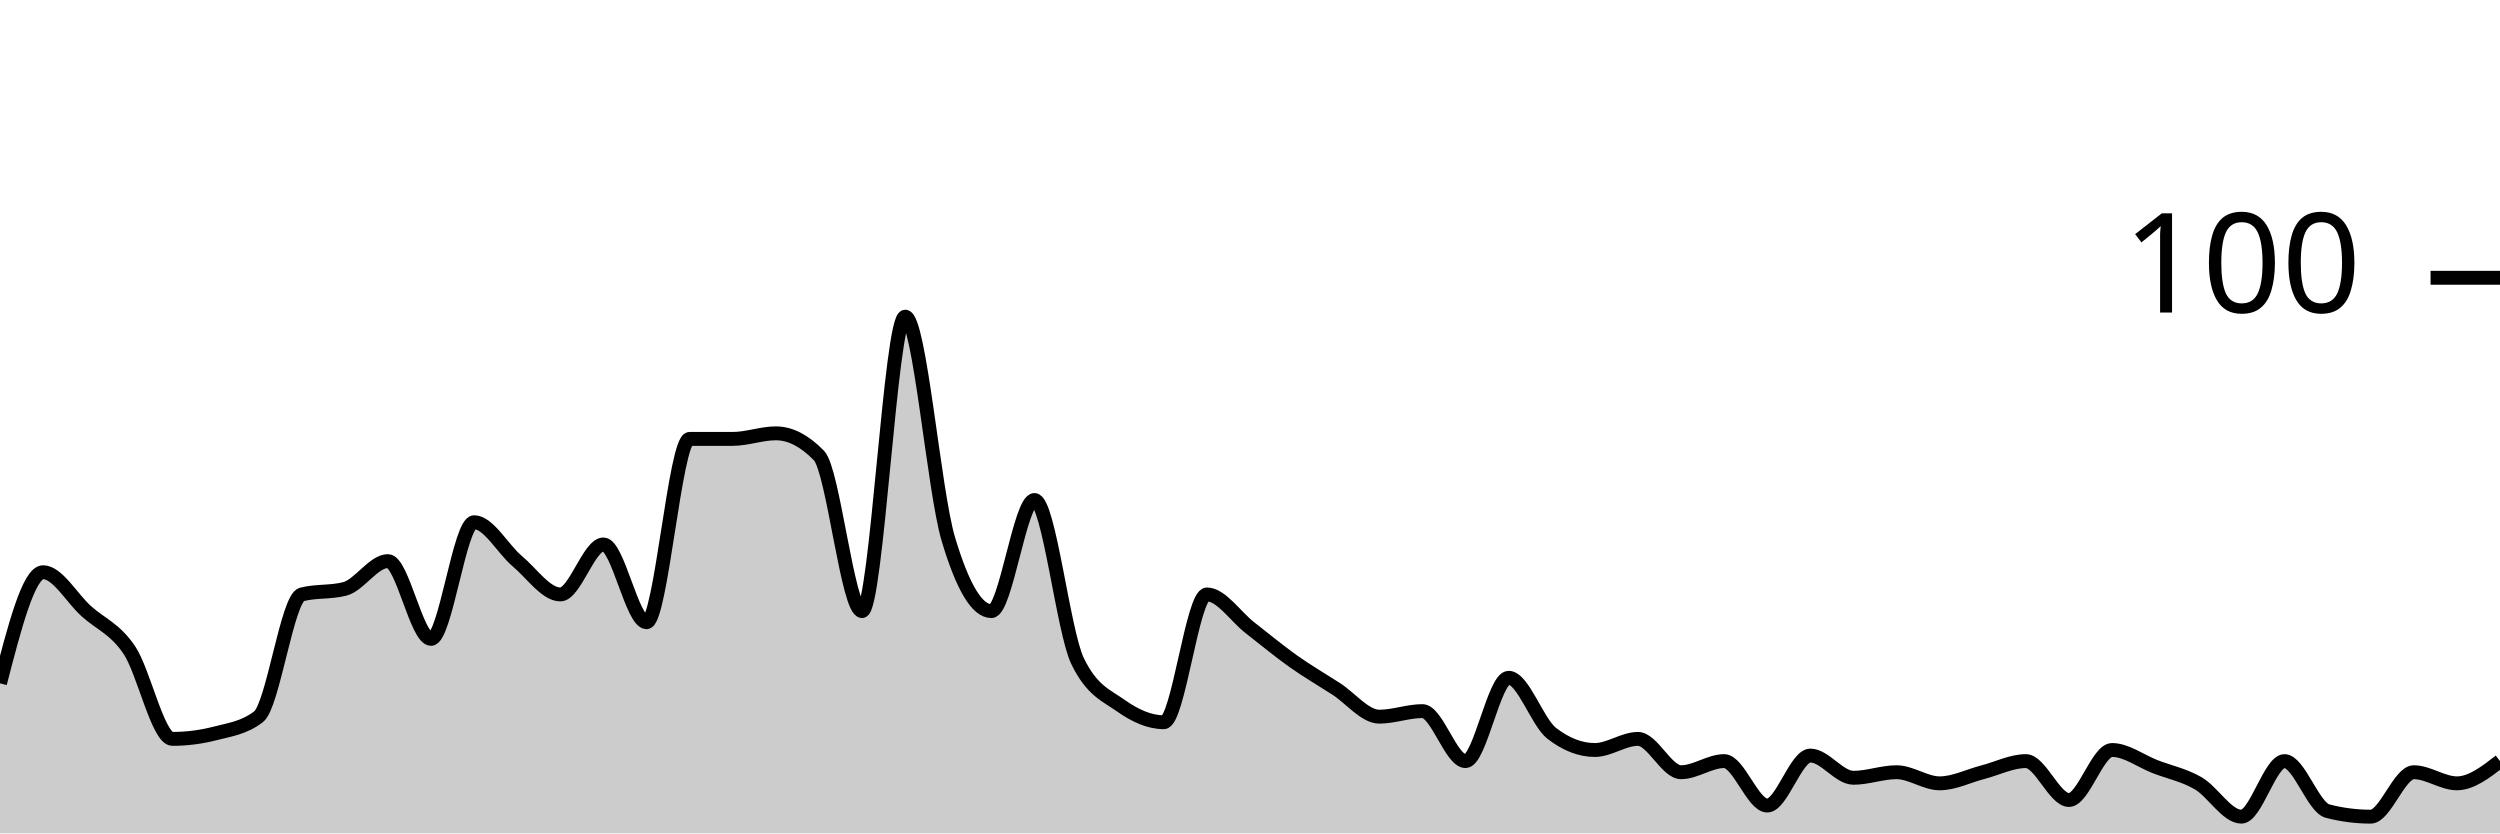
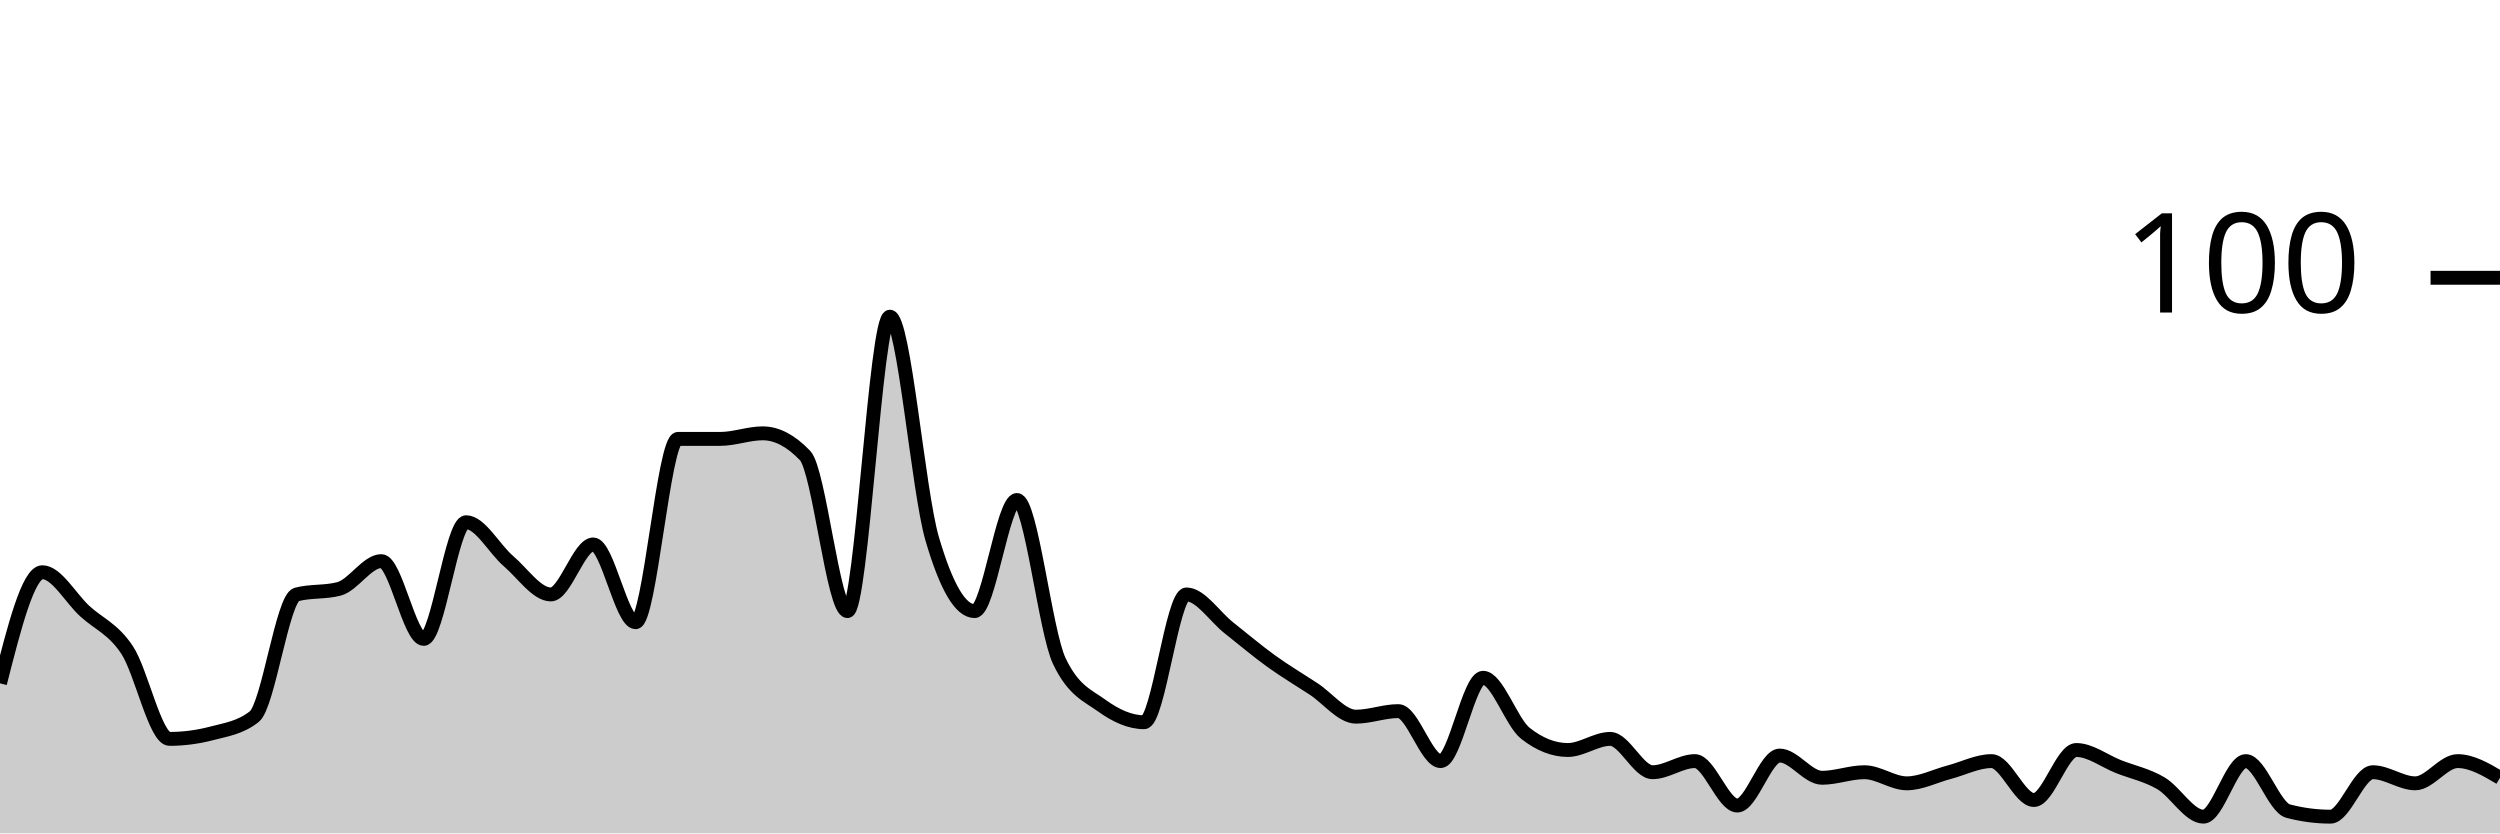
<svg xmlns="http://www.w3.org/2000/svg" viewBox="0 0 180 60">
  <g transform="translate(0,20)">
-     <path class="area" fill="rgba(0, 0, 0, 0.2)" d="M0,29.2C1.034,25.2,2.069,21.2,3.103,21.2C4.138,21.2,5.172,23.067,6.207,24C7.241,24.933,8.276,25.267,9.31,26.8C10.345,28.333,11.379,33.2,12.414,33.2C13.448,33.2,14.483,33.067,15.517,32.8C16.552,32.533,17.586,32.4,18.621,31.6C19.655,30.8,20.69,23.067,21.724,22.8C22.759,22.533,23.793,22.667,24.828,22.4C25.862,22.133,26.897,20.4,27.931,20.4C28.966,20.4,30,26,31.034,26C32.069,26,33.103,17.6,34.138,17.6C35.172,17.6,36.207,19.533,37.241,20.4C38.276,21.267,39.31,22.8,40.345,22.8C41.379,22.8,42.414,19.2,43.448,19.2C44.483,19.2,45.517,24.8,46.552,24.8C47.586,24.8,48.621,11.6,49.655,11.6C50.69,11.6,51.724,11.6,52.759,11.6C53.793,11.6,54.828,11.2,55.862,11.2C56.897,11.2,57.931,11.733,58.966,12.8C60,13.867,61.034,24,62.069,24C63.103,24,64.138,2.8,65.172,2.8C66.207,2.8,67.241,15.333,68.276,18.8C69.31,22.267,70.345,24,71.379,24C72.414,24,73.448,16,74.483,16C75.517,16,76.552,25.467,77.586,27.6C78.621,29.733,79.655,30.067,80.69,30.8C81.724,31.533,82.759,32,83.793,32C84.828,32,85.862,22.8,86.897,22.8C87.931,22.8,88.966,24.4,90,25.2C91.034,26,92.069,26.867,93.103,27.6C94.138,28.333,95.172,28.933,96.207,29.6C97.241,30.267,98.276,31.6,99.31,31.6C100.345,31.6,101.379,31.2,102.414,31.2C103.448,31.2,104.483,34.8,105.517,34.8C106.552,34.8,107.586,28.8,108.621,28.8C109.655,28.8,110.69,32,111.724,32.8C112.759,33.6,113.793,34,114.828,34C115.862,34,116.897,33.2,117.931,33.2C118.966,33.2,120,35.6,121.034,35.6C122.069,35.6,123.103,34.8,124.138,34.8C125.172,34.8,126.207,38,127.241,38C128.276,38,129.31,34.4,130.345,34.4C131.379,34.4,132.414,36,133.448,36C134.483,36,135.517,35.6,136.552,35.6C137.586,35.6,138.621,36.4,139.655,36.4C140.69,36.4,141.724,35.867,142.759,35.6C143.793,35.333,144.828,34.8,145.862,34.8C146.897,34.8,147.931,37.6,148.966,37.6C150,37.6,151.034,34,152.069,34C153.103,34,154.138,34.8,155.172,35.2C156.207,35.6,157.241,35.8,158.276,36.4C159.31,37,160.345,38.8,161.379,38.8C162.414,38.8,163.448,34.8,164.483,34.8C165.517,34.8,166.552,38.133,167.586,38.4C168.621,38.667,169.655,38.8,170.69,38.8C171.724,38.8,172.759,35.6,173.793,35.6C174.828,35.6,175.862,36.4,176.897,36.4C177.931,36.4,178.966,35.6,180,34.8L180,40C178.966,40,177.931,40,176.897,40C175.862,40,174.828,40,173.793,40C172.759,40,171.724,40,170.69,40C169.655,40,168.621,40,167.586,40C166.552,40,165.517,40,164.483,40C163.448,40,162.414,40,161.379,40C160.345,40,159.31,40,158.276,40C157.241,40,156.207,40,155.172,40C154.138,40,153.103,40,152.069,40C151.034,40,150,40,148.966,40C147.931,40,146.897,40,145.862,40C144.828,40,143.793,40,142.759,40C141.724,40,140.69,40,139.655,40C138.621,40,137.586,40,136.552,40C135.517,40,134.483,40,133.448,40C132.414,40,131.379,40,130.345,40C129.31,40,128.276,40,127.241,40C126.207,40,125.172,40,124.138,40C123.103,40,122.069,40,121.034,40C120,40,118.966,40,117.931,40C116.897,40,115.862,40,114.828,40C113.793,40,112.759,40,111.724,40C110.69,40,109.655,40,108.621,40C107.586,40,106.552,40,105.517,40C104.483,40,103.448,40,102.414,40C101.379,40,100.345,40,99.31,40C98.276,40,97.241,40,96.207,40C95.172,40,94.138,40,93.103,40C92.069,40,91.034,40,90,40C88.966,40,87.931,40,86.897,40C85.862,40,84.828,40,83.793,40C82.759,40,81.724,40,80.69,40C79.655,40,78.621,40,77.586,40C76.552,40,75.517,40,74.483,40C73.448,40,72.414,40,71.379,40C70.345,40,69.31,40,68.276,40C67.241,40,66.207,40,65.172,40C64.138,40,63.103,40,62.069,40C61.034,40,60,40,58.966,40C57.931,40,56.897,40,55.862,40C54.828,40,53.793,40,52.759,40C51.724,40,50.69,40,49.655,40C48.621,40,47.586,40,46.552,40C45.517,40,44.483,40,43.448,40C42.414,40,41.379,40,40.345,40C39.31,40,38.276,40,37.241,40C36.207,40,35.172,40,34.138,40C33.103,40,32.069,40,31.034,40C30,40,28.966,40,27.931,40C26.897,40,25.862,40,24.828,40C23.793,40,22.759,40,21.724,40C20.69,40,19.655,40,18.621,40C17.586,40,16.552,40,15.517,40C14.483,40,13.448,40,12.414,40C11.379,40,10.345,40,9.31,40C8.276,40,7.241,40,6.207,40C5.172,40,4.138,40,3.103,40C2.069,40,1.034,40,0,40Z" />
-     <path class="line" stroke="black" fill="none" d="M0,29.2C1.034,25.2,2.069,21.2,3.103,21.2C4.138,21.2,5.172,23.067,6.207,24C7.241,24.933,8.276,25.267,9.31,26.8C10.345,28.333,11.379,33.2,12.414,33.2C13.448,33.2,14.483,33.067,15.517,32.8C16.552,32.533,17.586,32.4,18.621,31.6C19.655,30.8,20.69,23.067,21.724,22.8C22.759,22.533,23.793,22.667,24.828,22.4C25.862,22.133,26.897,20.4,27.931,20.4C28.966,20.4,30,26,31.034,26C32.069,26,33.103,17.6,34.138,17.6C35.172,17.6,36.207,19.533,37.241,20.4C38.276,21.267,39.31,22.8,40.345,22.8C41.379,22.8,42.414,19.2,43.448,19.2C44.483,19.2,45.517,24.8,46.552,24.8C47.586,24.8,48.621,11.6,49.655,11.6C50.69,11.6,51.724,11.6,52.759,11.6C53.793,11.6,54.828,11.2,55.862,11.2C56.897,11.2,57.931,11.733,58.966,12.8C60,13.867,61.034,24,62.069,24C63.103,24,64.138,2.8,65.172,2.8C66.207,2.8,67.241,15.333,68.276,18.8C69.31,22.267,70.345,24,71.379,24C72.414,24,73.448,16,74.483,16C75.517,16,76.552,25.467,77.586,27.6C78.621,29.733,79.655,30.067,80.69,30.8C81.724,31.533,82.759,32,83.793,32C84.828,32,85.862,22.8,86.897,22.8C87.931,22.8,88.966,24.4,90,25.2C91.034,26,92.069,26.867,93.103,27.6C94.138,28.333,95.172,28.933,96.207,29.6C97.241,30.267,98.276,31.6,99.31,31.6C100.345,31.6,101.379,31.2,102.414,31.2C103.448,31.2,104.483,34.8,105.517,34.8C106.552,34.8,107.586,28.8,108.621,28.8C109.655,28.8,110.69,32,111.724,32.8C112.759,33.6,113.793,34,114.828,34C115.862,34,116.897,33.2,117.931,33.2C118.966,33.2,120,35.6,121.034,35.6C122.069,35.6,123.103,34.8,124.138,34.8C125.172,34.8,126.207,38,127.241,38C128.276,38,129.31,34.4,130.345,34.4C131.379,34.4,132.414,36,133.448,36C134.483,36,135.517,35.6,136.552,35.6C137.586,35.6,138.621,36.4,139.655,36.4C140.69,36.4,141.724,35.867,142.759,35.6C143.793,35.333,144.828,34.8,145.862,34.8C146.897,34.8,147.931,37.6,148.966,37.6C150,37.6,151.034,34,152.069,34C153.103,34,154.138,34.8,155.172,35.2C156.207,35.6,157.241,35.8,158.276,36.4C159.31,37,160.345,38.8,161.379,38.8C162.414,38.8,163.448,34.8,164.483,34.8C165.517,34.8,166.552,38.133,167.586,38.4C168.621,38.667,169.655,38.8,170.69,38.8C171.724,38.8,172.759,35.6,173.793,35.6C174.828,35.6,175.862,36.4,176.897,36.4C177.931,36.4,178.966,35.6,180,34.8" />
+     <path class="area" fill="rgba(0, 0, 0, 0.2)" d="M0,29.2C1.017,25.2,2.034,21.2,3.051,21.2C4.068,21.2,5.085,23.067,6.102,24C7.119,24.933,8.136,25.267,9.153,26.8C10.169,28.333,11.186,33.2,12.203,33.2C13.22,33.2,14.237,33.067,15.254,32.8C16.271,32.533,17.288,32.4,18.305,31.6C19.322,30.8,20.339,23.067,21.356,22.8C22.373,22.533,23.39,22.667,24.407,22.4C25.424,22.133,26.441,20.4,27.458,20.4C28.475,20.4,29.492,26,30.508,26C31.525,26,32.542,17.6,33.559,17.6C34.576,17.6,35.593,19.533,36.61,20.4C37.627,21.267,38.644,22.8,39.661,22.8C40.678,22.8,41.695,19.2,42.712,19.2C43.729,19.2,44.746,24.8,45.763,24.8C46.78,24.8,47.797,11.6,48.814,11.6C49.831,11.6,50.847,11.6,51.864,11.6C52.881,11.6,53.898,11.2,54.915,11.2C55.932,11.2,56.949,11.733,57.966,12.8C58.983,13.867,60,24,61.017,24C62.034,24,63.051,2.8,64.068,2.8C65.085,2.8,66.102,15.333,67.119,18.8C68.136,22.267,69.153,24,70.169,24C71.186,24,72.203,16,73.22,16C74.237,16,75.254,25.467,76.271,27.6C77.288,29.733,78.305,30.067,79.322,30.8C80.339,31.533,81.356,32,82.373,32C83.39,32,84.407,22.8,85.424,22.8C86.441,22.8,87.458,24.4,88.475,25.2C89.492,26,90.508,26.867,91.525,27.6C92.542,28.333,93.559,28.933,94.576,29.6C95.593,30.267,96.61,31.6,97.627,31.6C98.644,31.6,99.661,31.2,100.678,31.2C101.695,31.2,102.712,34.8,103.729,34.8C104.746,34.8,105.763,28.8,106.78,28.8C107.797,28.8,108.814,32,109.831,32.8C110.847,33.6,111.864,34,112.881,34C113.898,34,114.915,33.2,115.932,33.2C116.949,33.2,117.966,35.6,118.983,35.6C120,35.6,121.017,34.8,122.034,34.8C123.051,34.8,124.068,38,125.085,38C126.102,38,127.119,34.4,128.136,34.4C129.153,34.4,130.169,36,131.186,36C132.203,36,133.22,35.6,134.237,35.6C135.254,35.6,136.271,36.4,137.288,36.4C138.305,36.4,139.322,35.867,140.339,35.6C141.356,35.333,142.373,34.8,143.39,34.8C144.407,34.8,145.424,37.6,146.441,37.6C147.458,37.6,148.475,34,149.492,34C150.508,34,151.525,34.8,152.542,35.2C153.559,35.6,154.576,35.8,155.593,36.4C156.61,37,157.627,38.8,158.644,38.8C159.661,38.8,160.678,34.8,161.695,34.8C162.712,34.8,163.729,38.133,164.746,38.4C165.763,38.667,166.78,38.8,167.797,38.8C168.814,38.8,169.831,35.6,170.847,35.6C171.864,35.6,172.881,36.4,173.898,36.4C174.915,36.4,175.932,34.8,176.949,34.8C177.966,34.8,178.983,35.4,180,36L180,40C178.983,40,177.966,40,176.949,40C175.932,40,174.915,40,173.898,40C172.881,40,171.864,40,170.847,40C169.831,40,168.814,40,167.797,40C166.78,40,165.763,40,164.746,40C163.729,40,162.712,40,161.695,40C160.678,40,159.661,40,158.644,40C157.627,40,156.61,40,155.593,40C154.576,40,153.559,40,152.542,40C151.525,40,150.508,40,149.492,40C148.475,40,147.458,40,146.441,40C145.424,40,144.407,40,143.39,40C142.373,40,141.356,40,140.339,40C139.322,40,138.305,40,137.288,40C136.271,40,135.254,40,134.237,40C133.22,40,132.203,40,131.186,40C130.169,40,129.153,40,128.136,40C127.119,40,126.102,40,125.085,40C124.068,40,123.051,40,122.034,40C121.017,40,120,40,118.983,40C117.966,40,116.949,40,115.932,40C114.915,40,113.898,40,112.881,40C111.864,40,110.847,40,109.831,40C108.814,40,107.797,40,106.78,40C105.763,40,104.746,40,103.729,40C102.712,40,101.695,40,100.678,40C99.661,40,98.644,40,97.627,40C96.61,40,95.593,40,94.576,40C93.559,40,92.542,40,91.525,40C90.508,40,89.492,40,88.475,40C87.458,40,86.441,40,85.424,40C84.407,40,83.39,40,82.373,40C81.356,40,80.339,40,79.322,40C78.305,40,77.288,40,76.271,40C75.254,40,74.237,40,73.22,40C72.203,40,71.186,40,70.169,40C69.153,40,68.136,40,67.119,40C66.102,40,65.085,40,64.068,40C63.051,40,62.034,40,61.017,40C60,40,58.983,40,57.966,40C56.949,40,55.932,40,54.915,40C53.898,40,52.881,40,51.864,40C50.847,40,49.831,40,48.814,40C47.797,40,46.78,40,45.763,40C44.746,40,43.729,40,42.712,40C41.695,40,40.678,40,39.661,40C38.644,40,37.627,40,36.61,40C35.593,40,34.576,40,33.559,40C32.542,40,31.525,40,30.508,40C29.492,40,28.475,40,27.458,40C26.441,40,25.424,40,24.407,40C23.39,40,22.373,40,21.356,40C20.339,40,19.322,40,18.305,40C17.288,40,16.271,40,15.254,40C14.237,40,13.22,40,12.203,40C11.186,40,10.169,40,9.153,40C8.136,40,7.119,40,6.102,40C5.085,40,4.068,40,3.051,40C2.034,40,1.017,40,0,40Z" />
+     <path class="line" stroke="black" fill="none" d="M0,29.2C1.017,25.2,2.034,21.2,3.051,21.2C4.068,21.2,5.085,23.067,6.102,24C7.119,24.933,8.136,25.267,9.153,26.8C10.169,28.333,11.186,33.2,12.203,33.2C13.22,33.2,14.237,33.067,15.254,32.8C16.271,32.533,17.288,32.4,18.305,31.6C19.322,30.8,20.339,23.067,21.356,22.8C22.373,22.533,23.39,22.667,24.407,22.4C25.424,22.133,26.441,20.4,27.458,20.4C28.475,20.4,29.492,26,30.508,26C31.525,26,32.542,17.6,33.559,17.6C34.576,17.6,35.593,19.533,36.61,20.4C37.627,21.267,38.644,22.8,39.661,22.8C40.678,22.8,41.695,19.2,42.712,19.2C43.729,19.2,44.746,24.8,45.763,24.8C46.78,24.8,47.797,11.6,48.814,11.6C49.831,11.6,50.847,11.6,51.864,11.6C52.881,11.6,53.898,11.2,54.915,11.2C55.932,11.2,56.949,11.733,57.966,12.8C58.983,13.867,60,24,61.017,24C62.034,24,63.051,2.8,64.068,2.8C65.085,2.8,66.102,15.333,67.119,18.8C68.136,22.267,69.153,24,70.169,24C71.186,24,72.203,16,73.22,16C74.237,16,75.254,25.467,76.271,27.6C77.288,29.733,78.305,30.067,79.322,30.8C80.339,31.533,81.356,32,82.373,32C83.39,32,84.407,22.8,85.424,22.8C86.441,22.8,87.458,24.4,88.475,25.2C89.492,26,90.508,26.867,91.525,27.6C92.542,28.333,93.559,28.933,94.576,29.6C95.593,30.267,96.61,31.6,97.627,31.6C98.644,31.6,99.661,31.2,100.678,31.2C101.695,31.2,102.712,34.8,103.729,34.8C104.746,34.8,105.763,28.8,106.78,28.8C107.797,28.8,108.814,32,109.831,32.8C110.847,33.6,111.864,34,112.881,34C113.898,34,114.915,33.2,115.932,33.2C116.949,33.2,117.966,35.6,118.983,35.6C120,35.6,121.017,34.8,122.034,34.8C123.051,34.8,124.068,38,125.085,38C126.102,38,127.119,34.4,128.136,34.4C129.153,34.4,130.169,36,131.186,36C132.203,36,133.22,35.6,134.237,35.6C135.254,35.6,136.271,36.4,137.288,36.4C138.305,36.4,139.322,35.867,140.339,35.6C141.356,35.333,142.373,34.8,143.39,34.8C144.407,34.8,145.424,37.6,146.441,37.6C147.458,37.6,148.475,34,149.492,34C150.508,34,151.525,34.8,152.542,35.2C153.559,35.6,154.576,35.8,155.593,36.4C156.61,37,157.627,38.8,158.644,38.8C159.661,38.8,160.678,34.8,161.695,34.8C162.712,34.8,163.729,38.133,164.746,38.4C165.763,38.667,166.78,38.8,167.797,38.8C168.814,38.8,169.831,35.6,170.847,35.6C171.864,35.6,172.881,36.4,173.898,36.4C174.915,36.4,175.932,34.8,176.949,34.8C177.966,34.8,178.983,35.4,180,36" />
    <path class="axis-ceiling" stroke-width="1" stroke="black" fill="none" d="M175,0L180,0" />
    <text class="axis-ceiling-label" font-family="sans-serif" text-anchor="end" font-size="10px" x="170" y="2.5">100</text>
  </g>
</svg>
